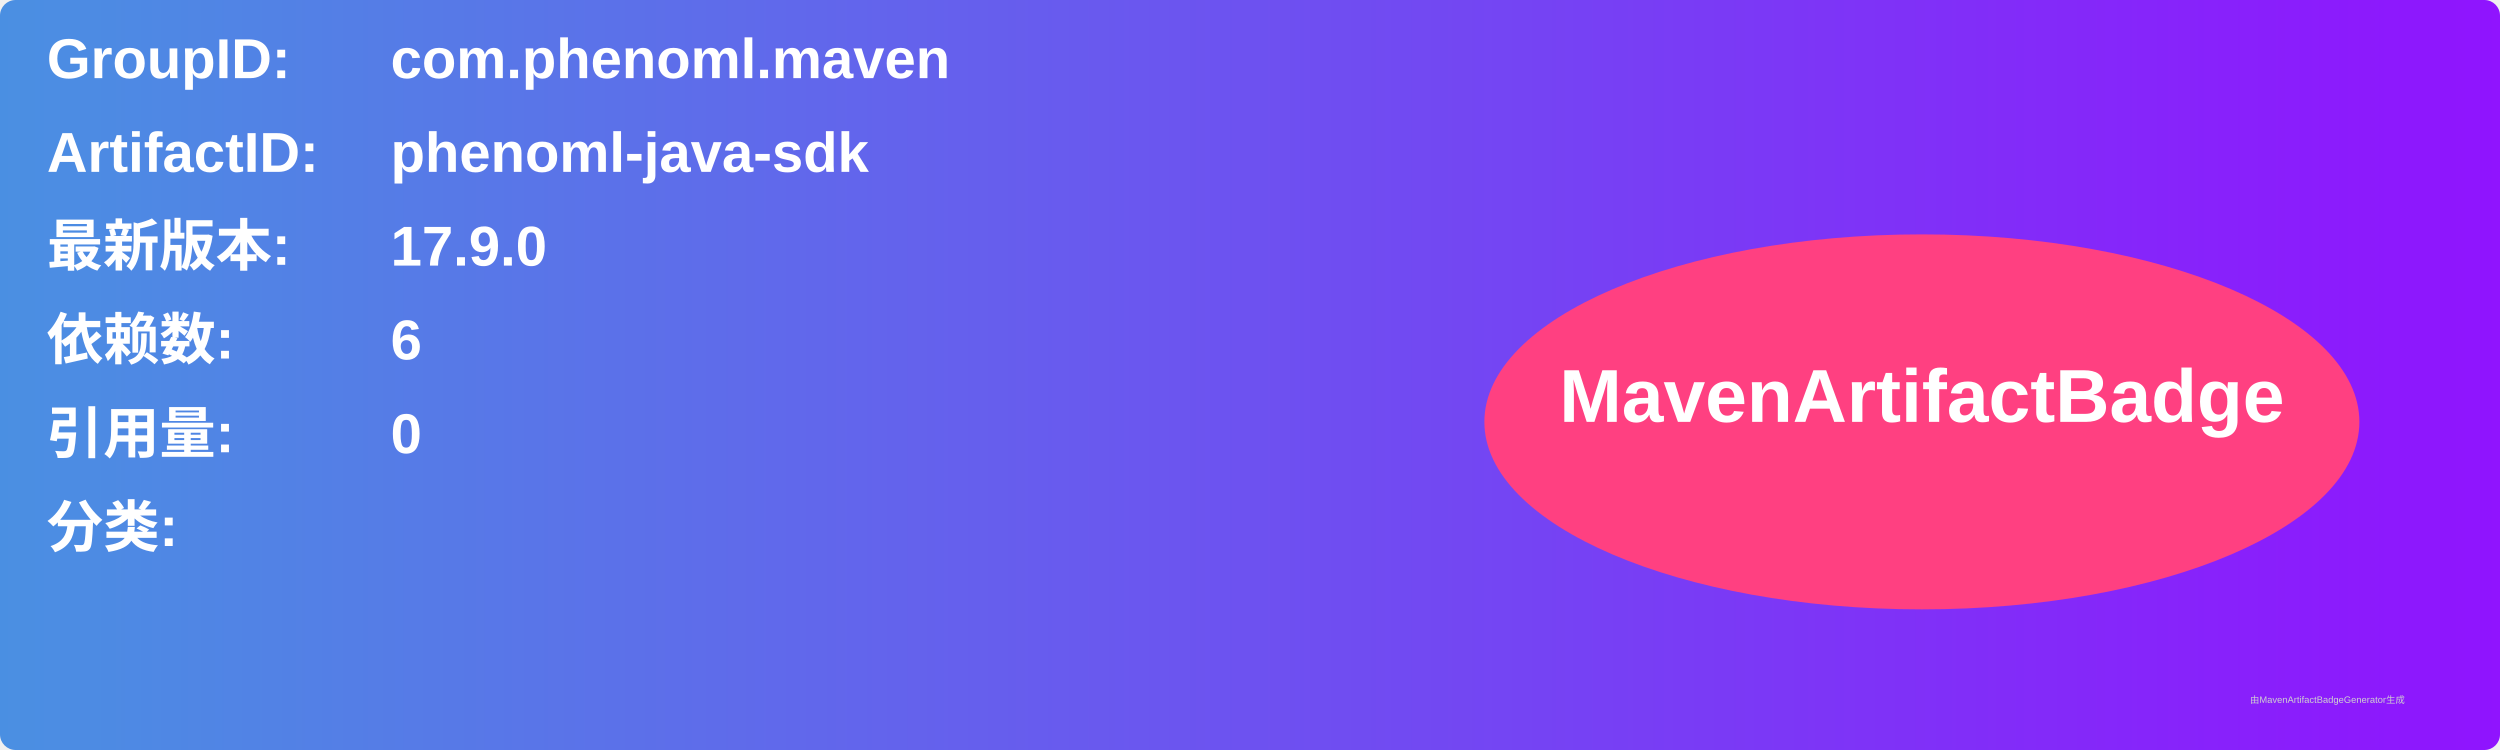
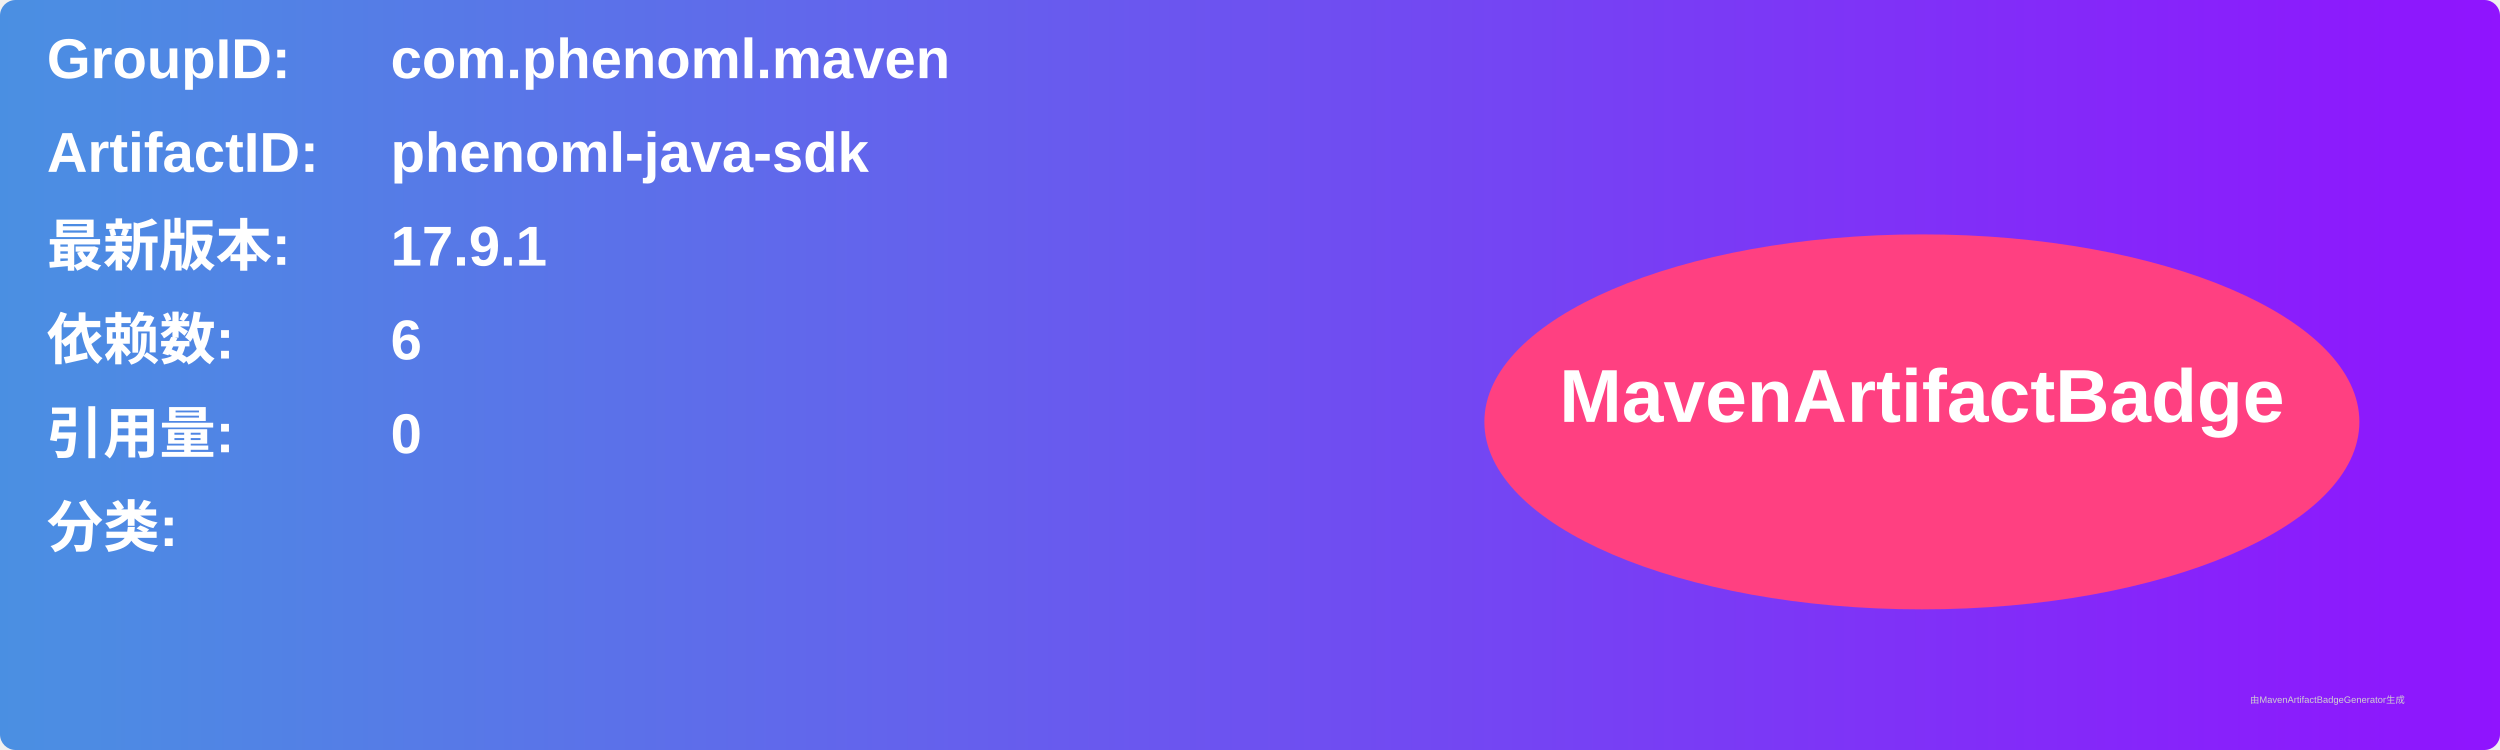
<svg xmlns="http://www.w3.org/2000/svg" width="800" height="240" viewBox="0 0 800 240">
  <linearGradient id="grad" x1="0%" y1="0%" x2="100%" y2="0%">
    <stop offset="0%" stop-color="#4a90e2" />
    <stop offset="100%" stop-color="#9013fe" />
  </linearGradient>
  <rect width="100%" height="100%" rx="5" ry="5" fill="url(#grad)" />
  <g transform="translate(15, 15)">
    <text x="0" y="10" font-family="Arial" font-size="18" fill="white" font-weight="bold" width="260">GroupID:</text>
    <text x="110" y="10" font-family="Arial" font-size="18" fill="white" font-weight="bold" width="460">com.phenoml.maven</text>
    <text x="0" y="40" font-family="Arial" font-size="18" fill="white" font-weight="bold" width="260">ArtifactID:</text>
    <text x="110" y="40" font-family="Arial" font-size="18" fill="white" font-weight="bold" width="460">phenoml-java-sdk</text>
    <text x="0" y="70" font-family="Arial" font-size="18" fill="white" font-weight="bold">最新版本:</text>
    <text x="110" y="70" font-family="Arial" font-size="18" fill="white" font-weight="bold">
-       <tspan font-weight="bold">17.9.0</tspan>
+       <tspan font-weight="bold">17.9.1</tspan>
    </text>
    <text x="0" y="100" font-family="Arial" font-size="18" fill="white" font-weight="bold">依赖数: </text>
    <text x="110" y="100" font-family="Arial" font-size="18" fill="white">
      <tspan font-weight="bold">6</tspan>
    </text>
    <text x="0" y="130" font-family="Arial" font-size="18" fill="white" font-weight="bold">引用量: </text>
    <text x="110" y="130" font-family="Arial" font-size="18" fill="white">
      <tspan font-weight="bold">0</tspan>
    </text>
    <text x="0" y="160" font-family="Arial" font-size="18" fill="white" font-weight="bold">分类:</text>
    <text x="10" y="190" font-family="Arial" font-size="10" fill="white">
      <tspan font-weight="bold" />
    </text>
    <ellipse cx="600" cy="120" rx="140" ry="60" fill="#ff4081" />
    <text x="600" y="120" text-anchor="middle" font-family="Arial" font-size="24" fill="white" font-weight="bold">MavenArtifactBadge</text>
  </g>
  <text x="720" y="225" font-family="Arial" font-size="3" fill="#d0d0d0">由MavenArtifactBadgeGenerator生成</text>
</svg>
